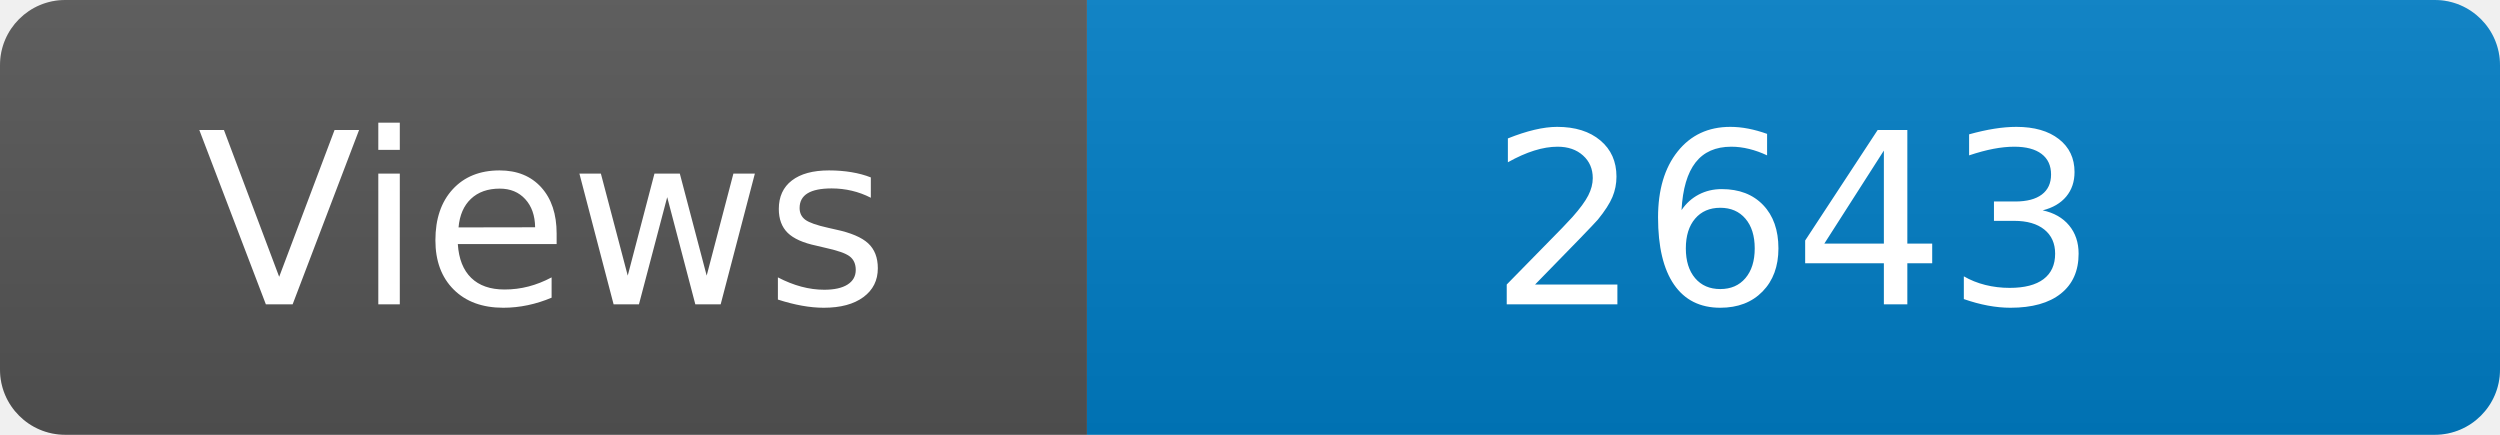
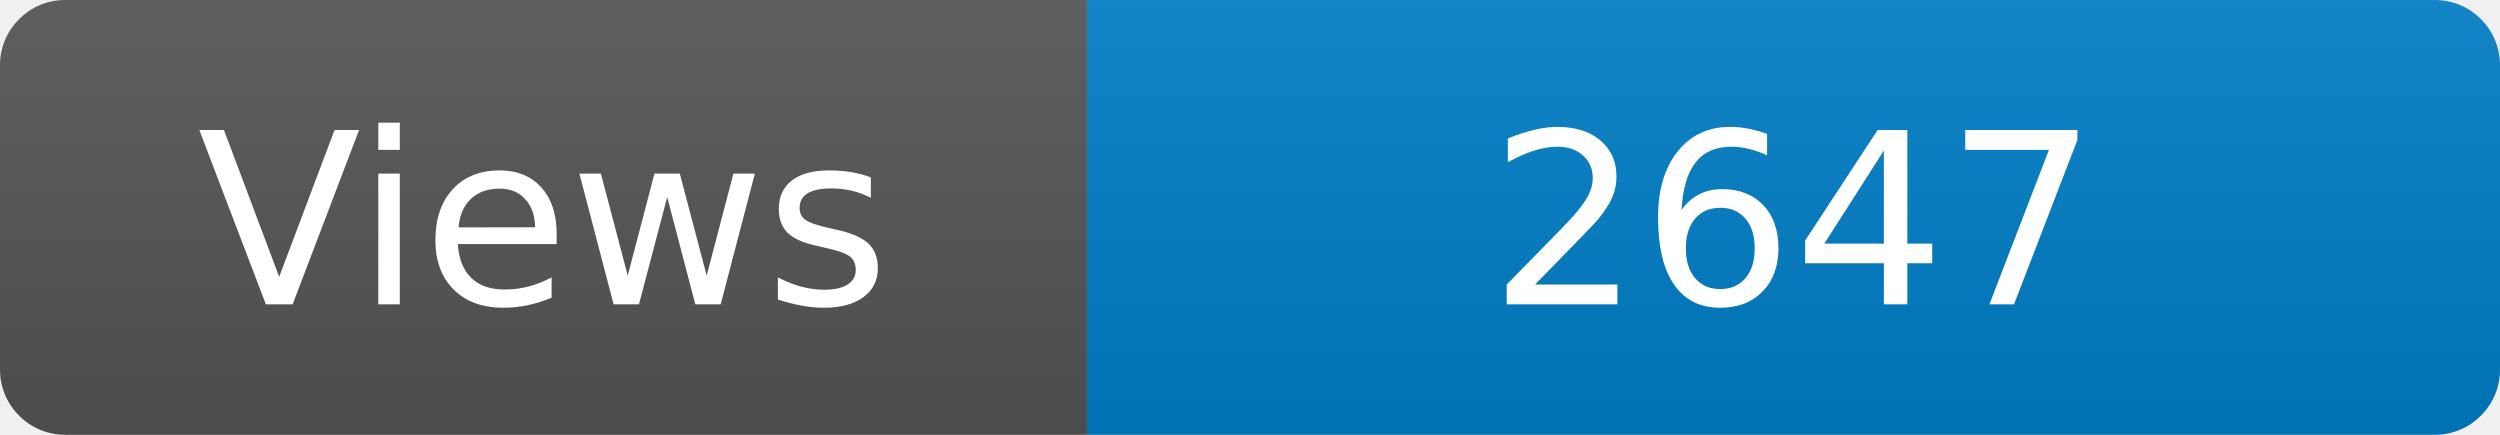
<svg xmlns="http://www.w3.org/2000/svg" width="115" height="20" role="img" aria-label="Maintained?: yes">
  <linearGradient id="s" x2="0" y2="100%">
    <stop offset="0" stop-color="#bbb" stop-opacity=".1" />
    <stop offset="1" stop-opacity=".1" />
  </linearGradient>
  <clipPath id="r">
    <rect width="115" height="20" rx="3" fill="#fff" />
  </clipPath>
  <g clip-path="url(#r)">
    <rect width="50" height="20" fill="#555" />
    <rect x="50" width="160" height="20" fill="#007ec6" />
    <rect width="115" height="20" fill="url(#s)" />
  </g>
  <g fill="#fff" text-anchor="middle" font-family="Verdana,Geneva,DejaVu Sans,sans-serif" font-size="110">
    <text x="250" y="140" transform="scale(.1)" fill="#fff">Views</text>
-     <text x="825" y="140" transform="scale(.1)" fill="#fff">2643</text>
+     <text x="825" y="140" transform="scale(.1)" fill="#fff">2647</text>
  </g>
</svg>
